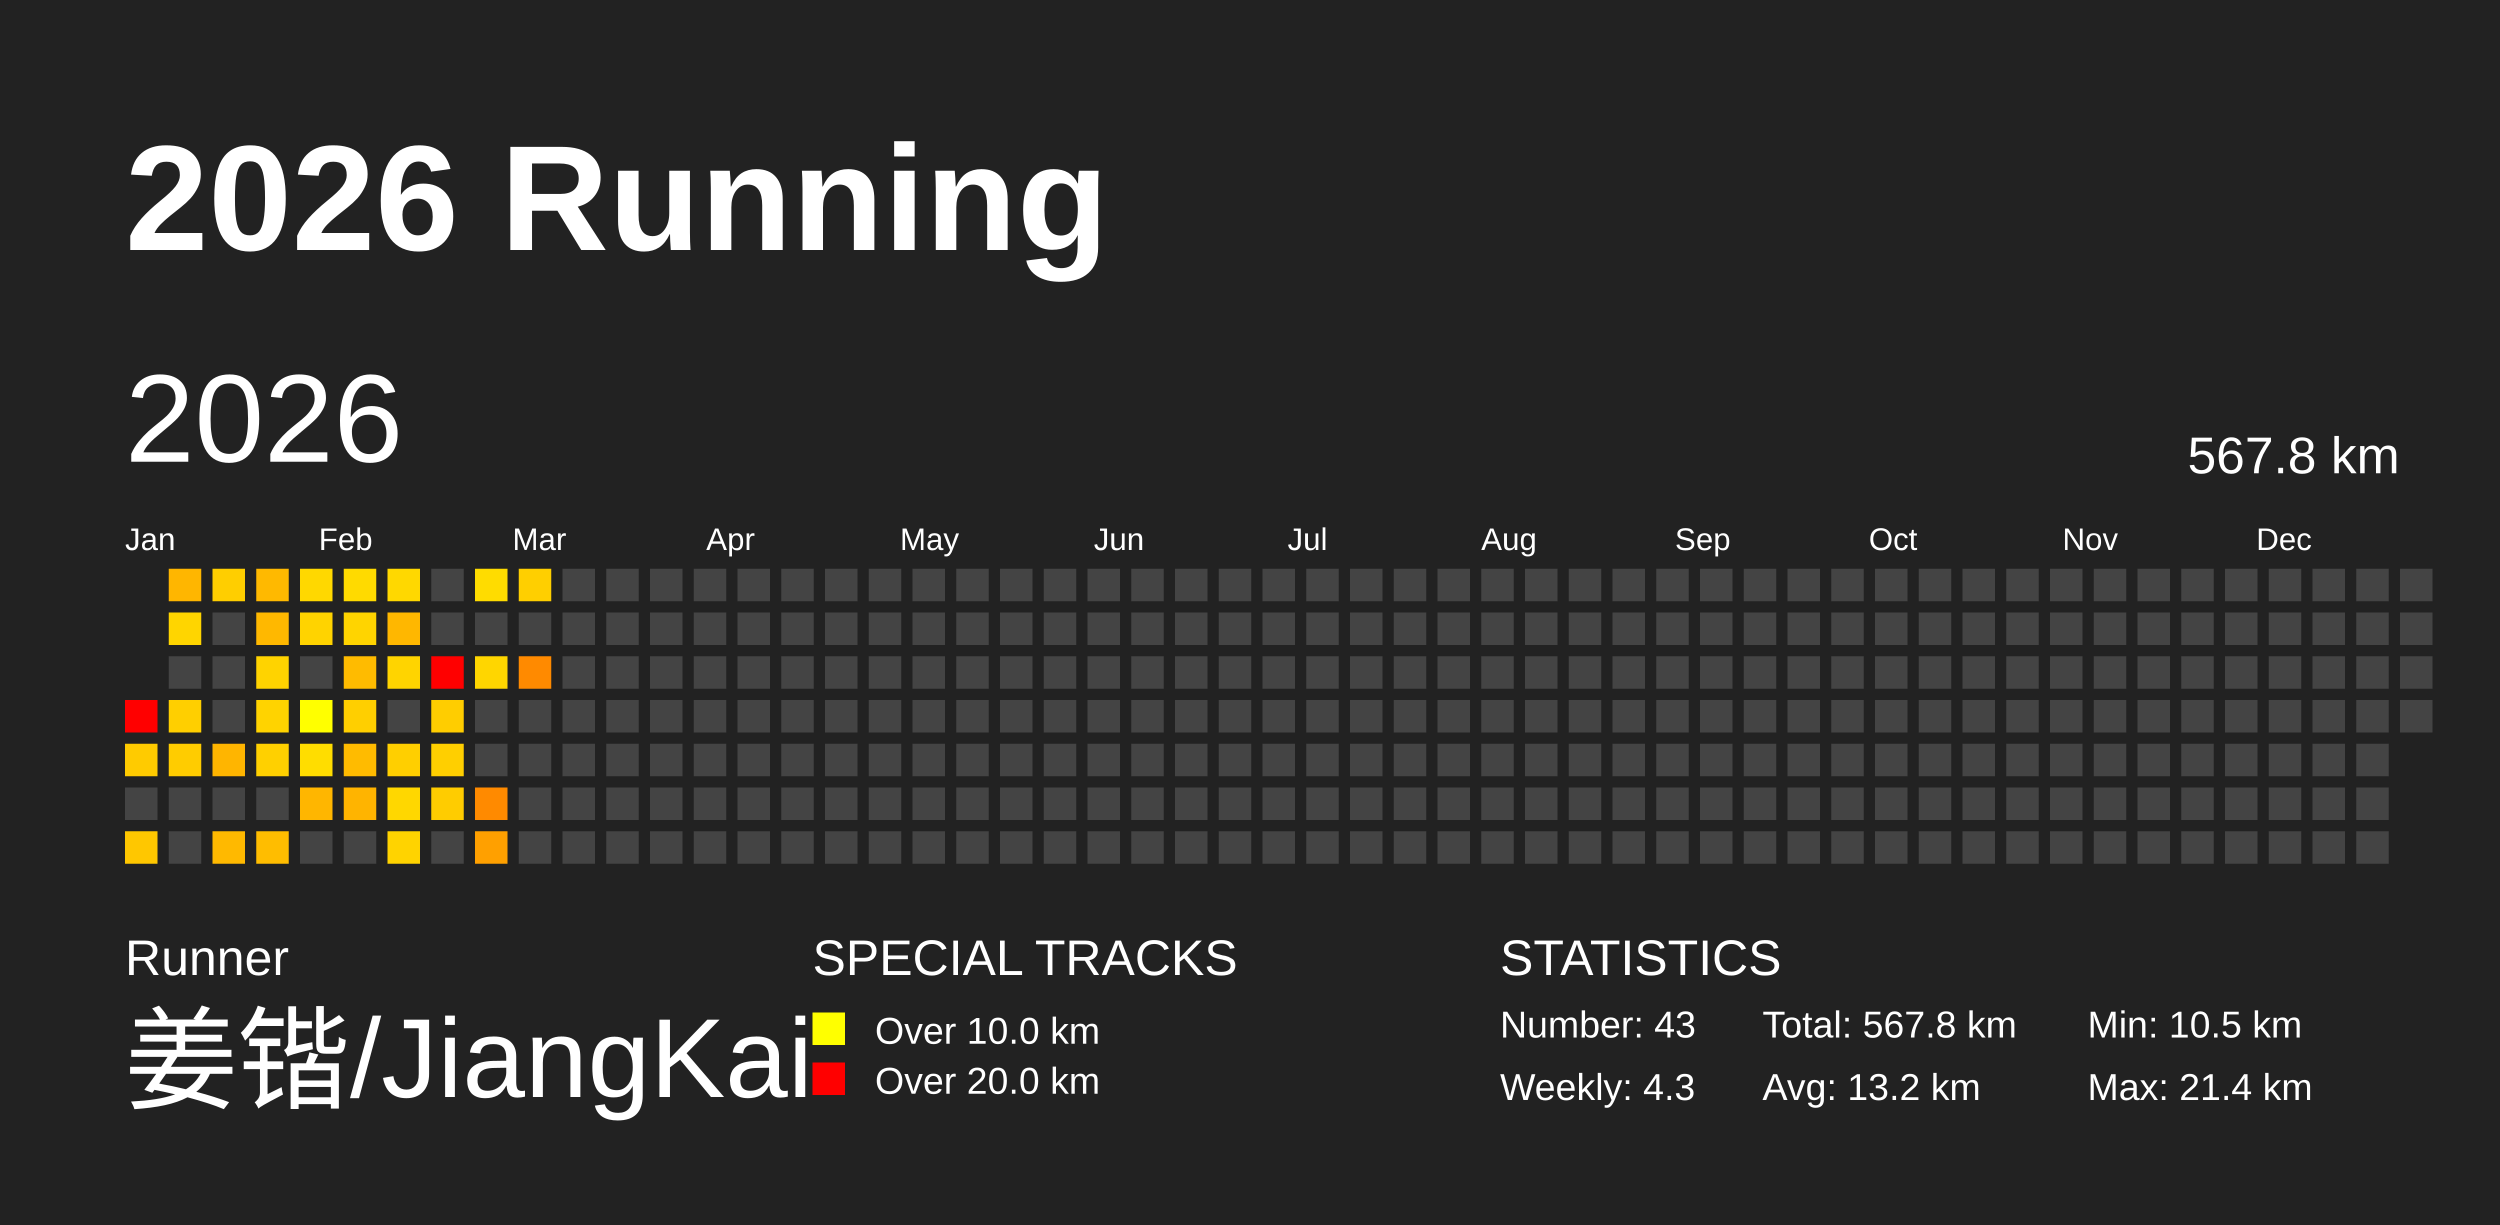
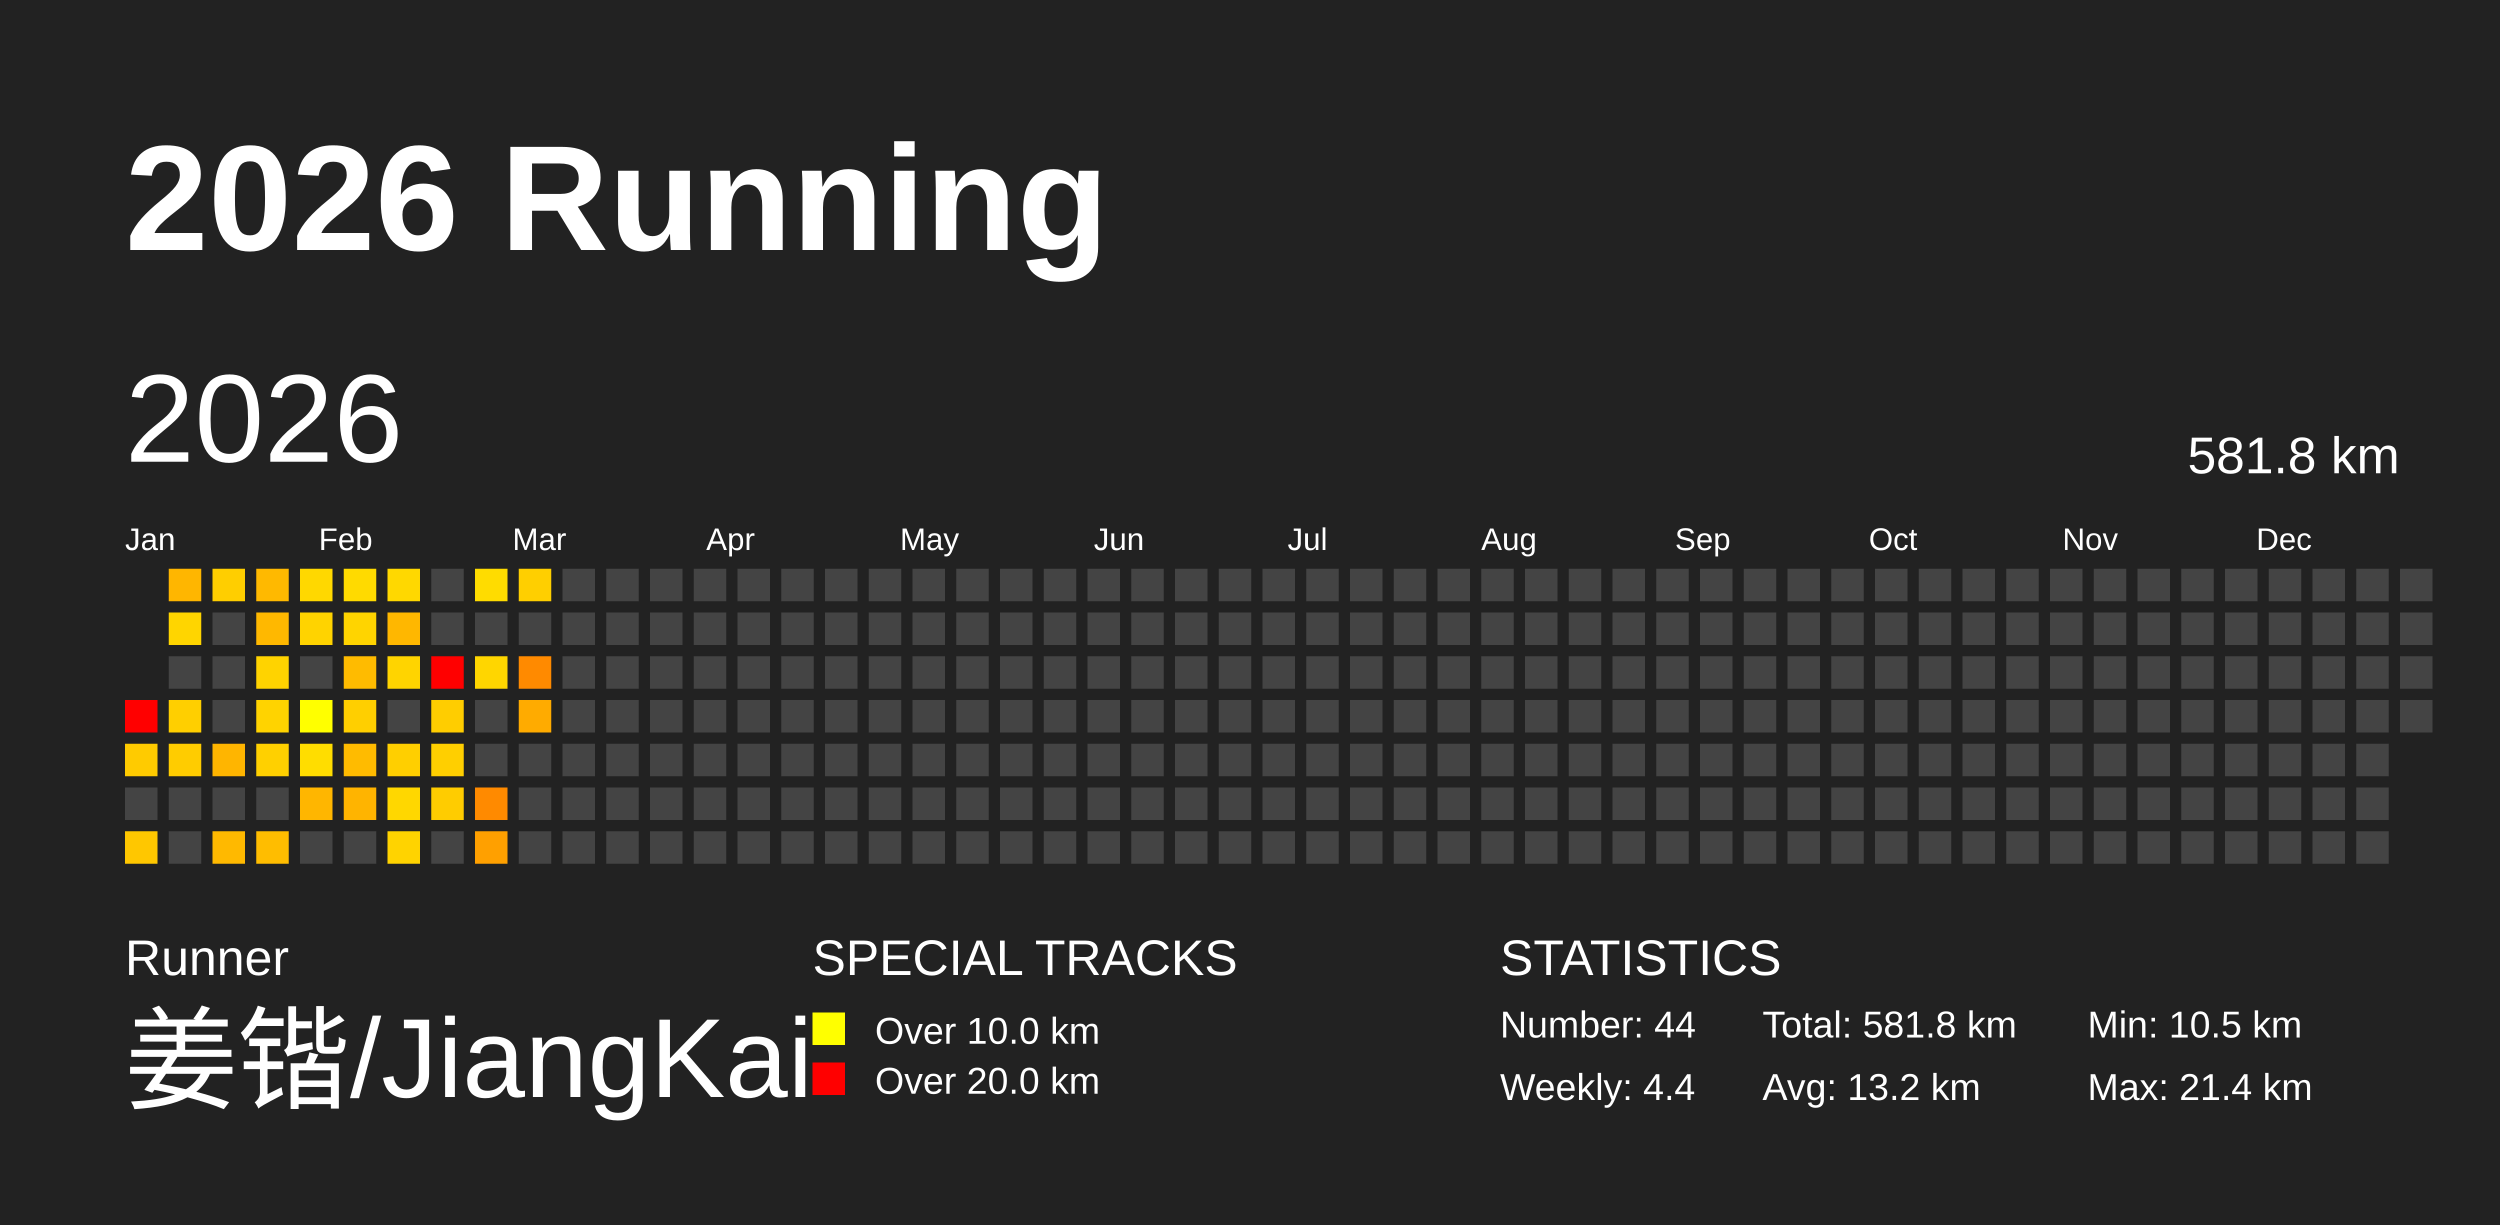
<svg xmlns="http://www.w3.org/2000/svg" baseProfile="full" height="98mm" version="1.1" viewBox="0,0,200,98" width="200mm">
  <defs />
  <rect fill="#222222" height="98" width="200" x="0" y="0" />
  <text fill="#FFFFFF" style="font-size:12px; font-family:Arial; font-weight:bold;" x="10" y="20">2026 Running</text>
  <text fill="#FFFFFF" style="font-size:4px; font-family:Arial" x="10" y="78">Runner</text>
  <text fill="#FFFFFF" style="font-size:9px; font-family:Arial" x="10" y="88">姜锴/JiangKai</text>
  <text fill="#FFFFFF" style="font-size:4px; font-family:Arial" x="65" y="78">SPECIAL TRACKS</text>
  <rect fill="yellow" height="2.6" width="2.6" x="65" y="81" />
  <text fill="#FFFFFF" style="font-size:3px; font-family:Arial" x="70" y="83.5">Over 10.0 km</text>
  <rect fill="red" height="2.6" width="2.6" x="65" y="85" />
  <text fill="#FFFFFF" style="font-size:3px; font-family:Arial" x="70" y="87.5">Over 20.0 km</text>
  <text fill="#FFFFFF" style="font-size:4px; font-family:Arial" x="120" y="78">STATISTICS</text>
-   <text fill="#FFFFFF" style="font-size:3px; font-family:Arial" x="120" y="83">Number: 43</text>
-   <text fill="#FFFFFF" style="font-size:3px; font-family:Arial" x="120" y="88">Weekly: 4.3</text>
-   <text fill="#FFFFFF" style="font-size:3px; font-family:Arial" x="141" y="83">Total: 567.8 km</text>
+   <text fill="#FFFFFF" style="font-size:3px; font-family:Arial" x="120" y="83">Number: 44</text>
+   <text fill="#FFFFFF" style="font-size:3px; font-family:Arial" x="120" y="88">Weekly: 4.4</text>
+   <text fill="#FFFFFF" style="font-size:3px; font-family:Arial" x="141" y="83">Total: 581.8 km</text>
  <text fill="#FFFFFF" style="font-size:3px; font-family:Arial" x="141" y="88">Avg: 13.2 km</text>
  <text fill="#FFFFFF" style="font-size:3px; font-family:Arial" x="167" y="83">Min: 10.5 km</text>
  <text fill="#FFFFFF" style="font-size:3px; font-family:Arial" x="167" y="88">Max: 21.4 km</text>
  <text dominant-baseline="hanging" fill="#FFFFFF" style="font-size:10.0px; font-family:Arial;" x="10" y="30">2026</text>
-   <text dominant-baseline="hanging" fill="#FFFFFF" style="font-size:4.125px; font-family:Arial;" x="175" y="35">567.8 km</text>
+   <text dominant-baseline="hanging" fill="#FFFFFF" style="font-size:4.125px; font-family:Arial;" x="175" y="35">581.8 km</text>
  <text fill="#FFFFFF" style="font-size:2.5px; font-family:Arial" x="10.0" y="44">Jan</text>
  <text fill="#FFFFFF" style="font-size:2.5px; font-family:Arial" x="25.5" y="44">Feb</text>
  <text fill="#FFFFFF" style="font-size:2.5px; font-family:Arial" x="41.0" y="44">Mar</text>
  <text fill="#FFFFFF" style="font-size:2.5px; font-family:Arial" x="56.5" y="44">Apr</text>
  <text fill="#FFFFFF" style="font-size:2.5px; font-family:Arial" x="72.0" y="44">May</text>
  <text fill="#FFFFFF" style="font-size:2.5px; font-family:Arial" x="87.5" y="44">Jun</text>
  <text fill="#FFFFFF" style="font-size:2.5px; font-family:Arial" x="103.0" y="44">Jul</text>
  <text fill="#FFFFFF" style="font-size:2.5px; font-family:Arial" x="118.5" y="44">Aug</text>
  <text fill="#FFFFFF" style="font-size:2.5px; font-family:Arial" x="134.0" y="44">Sep</text>
  <text fill="#FFFFFF" style="font-size:2.5px; font-family:Arial" x="149.5" y="44">Oct</text>
  <text fill="#FFFFFF" style="font-size:2.5px; font-family:Arial" x="165.0" y="44">Nov</text>
  <text fill="#FFFFFF" style="font-size:2.5px; font-family:Arial" x="180.5" y="44">Dec</text>
  <rect fill="red" height="2.6" width="2.6" x="10.0" y="56.0" />
  <rect fill="#ffcb00" height="2.6" width="2.6" x="10.0" y="59.5" />
  <rect fill="#444444" height="2.6" width="2.6" x="10.0" y="63.0" />
  <rect fill="#ffc700" height="2.6" width="2.6" x="10.0" y="66.5" />
  <rect fill="#ffb600" height="2.6" width="2.6" x="13.5" y="45.5" />
  <rect fill="#ffd500" height="2.6" width="2.6" x="13.5" y="49.0" />
  <rect fill="#444444" height="2.6" width="2.6" x="13.5" y="52.5" />
  <rect fill="#ffcf00" height="2.6" width="2.6" x="13.5" y="56.0" />
  <rect fill="#ffcc00" height="2.6" width="2.6" x="13.5" y="59.5" />
  <rect fill="#444444" height="2.6" width="2.6" x="13.5" y="63.0" />
  <rect fill="#444444" height="2.6" width="2.6" x="13.5" y="66.5" />
  <rect fill="#ffce00" height="2.6" width="2.6" x="17.0" y="45.5" />
  <rect fill="#444444" height="2.6" width="2.6" x="17.0" y="49.0" />
  <rect fill="#444444" height="2.6" width="2.6" x="17.0" y="52.5" />
  <rect fill="#444444" height="2.6" width="2.6" x="17.0" y="56.0" />
  <rect fill="#ffb500" height="2.6" width="2.6" x="17.0" y="59.5" />
  <rect fill="#444444" height="2.6" width="2.6" x="17.0" y="63.0" />
  <rect fill="#ffb900" height="2.6" width="2.6" x="17.0" y="66.5" />
  <rect fill="#ffb900" height="2.6" width="2.6" x="20.5" y="45.5" />
  <rect fill="#ffb800" height="2.6" width="2.6" x="20.5" y="49.0" />
  <rect fill="#ffd300" height="2.6" width="2.6" x="20.5" y="52.5" />
  <rect fill="#ffd300" height="2.6" width="2.6" x="20.5" y="56.0" />
  <rect fill="#ffd000" height="2.6" width="2.6" x="20.5" y="59.5" />
  <rect fill="#444444" height="2.6" width="2.6" x="20.5" y="63.0" />
  <rect fill="#ffbd00" height="2.6" width="2.6" x="20.5" y="66.5" />
  <rect fill="#ffd800" height="2.6" width="2.6" x="24.0" y="45.5" />
  <rect fill="#ffd300" height="2.6" width="2.6" x="24.0" y="49.0" />
  <rect fill="#444444" height="2.6" width="2.6" x="24.0" y="52.5" />
  <rect fill="#ffff00" height="2.6" width="2.6" x="24.0" y="56.0" />
  <rect fill="#ffdd00" height="2.6" width="2.6" x="24.0" y="59.5" />
  <rect fill="#ffb600" height="2.6" width="2.6" x="24.0" y="63.0" />
  <rect fill="#444444" height="2.6" width="2.6" x="24.0" y="66.5" />
  <rect fill="#ffda00" height="2.6" width="2.6" x="27.5" y="45.5" />
  <rect fill="#ffd400" height="2.6" width="2.6" x="27.5" y="49.0" />
  <rect fill="#ffbb00" height="2.6" width="2.6" x="27.5" y="52.5" />
  <rect fill="#ffcf00" height="2.6" width="2.6" x="27.5" y="56.0" />
  <rect fill="#ffbb00" height="2.6" width="2.6" x="27.5" y="59.5" />
  <rect fill="#ffb400" height="2.6" width="2.6" x="27.5" y="63.0" />
  <rect fill="#444444" height="2.6" width="2.6" x="27.5" y="66.5" />
  <rect fill="#ffd800" height="2.6" width="2.6" x="31.0" y="45.5" />
  <rect fill="#ffb700" height="2.6" width="2.6" x="31.0" y="49.0" />
  <rect fill="#ffd400" height="2.6" width="2.6" x="31.0" y="52.5" />
  <rect fill="#444444" height="2.6" width="2.6" x="31.0" y="56.0" />
  <rect fill="#ffcf00" height="2.6" width="2.6" x="31.0" y="59.5" />
  <rect fill="#ffd700" height="2.6" width="2.6" x="31.0" y="63.0" />
  <rect fill="#ffd300" height="2.6" width="2.6" x="31.0" y="66.5" />
  <rect fill="#444444" height="2.6" width="2.6" x="34.5" y="45.5" />
  <rect fill="#444444" height="2.6" width="2.6" x="34.5" y="49.0" />
  <rect fill="red" height="2.6" width="2.6" x="34.5" y="52.5" />
  <rect fill="#ffcd00" height="2.6" width="2.6" x="34.5" y="56.0" />
  <rect fill="#ffcf00" height="2.6" width="2.6" x="34.5" y="59.5" />
  <rect fill="#ffcc00" height="2.6" width="2.6" x="34.5" y="63.0" />
  <rect fill="#444444" height="2.6" width="2.6" x="34.5" y="66.5" />
  <rect fill="#ffdc00" height="2.6" width="2.6" x="38.0" y="45.5" />
  <rect fill="#444444" height="2.6" width="2.6" x="38.0" y="49.0" />
  <rect fill="#ffd600" height="2.6" width="2.6" x="38.0" y="52.5" />
  <rect fill="#444444" height="2.6" width="2.6" x="38.0" y="56.0" />
  <rect fill="#444444" height="2.6" width="2.6" x="38.0" y="59.5" />
  <rect fill="#ff8a00" height="2.6" width="2.6" x="38.0" y="63.0" />
  <rect fill="#ffa000" height="2.6" width="2.6" x="38.0" y="66.5" />
  <rect fill="#ffcf00" height="2.6" width="2.6" x="41.5" y="45.5" />
  <rect fill="#444444" height="2.6" width="2.6" x="41.5" y="49.0" />
  <rect fill="#ff8a00" height="2.6" width="2.6" x="41.5" y="52.5" />
-   <rect fill="#444444" height="2.6" width="2.6" x="41.5" y="56.0" />
+   <rect fill="#ffab00" height="2.6" width="2.6" x="41.5" y="56.0" />
  <rect fill="#444444" height="2.6" width="2.6" x="41.5" y="59.5" />
  <rect fill="#444444" height="2.6" width="2.6" x="41.5" y="63.0" />
  <rect fill="#444444" height="2.6" width="2.6" x="41.5" y="66.5" />
  <rect fill="#444444" height="2.6" width="2.6" x="45.0" y="45.5" />
  <rect fill="#444444" height="2.6" width="2.6" x="45.0" y="49.0" />
  <rect fill="#444444" height="2.6" width="2.6" x="45.0" y="52.5" />
  <rect fill="#444444" height="2.6" width="2.6" x="45.0" y="56.0" />
  <rect fill="#444444" height="2.6" width="2.6" x="45.0" y="59.5" />
  <rect fill="#444444" height="2.6" width="2.6" x="45.0" y="63.0" />
  <rect fill="#444444" height="2.6" width="2.6" x="45.0" y="66.5" />
  <rect fill="#444444" height="2.6" width="2.6" x="48.5" y="45.5" />
  <rect fill="#444444" height="2.6" width="2.6" x="48.5" y="49.0" />
  <rect fill="#444444" height="2.6" width="2.6" x="48.5" y="52.5" />
  <rect fill="#444444" height="2.6" width="2.6" x="48.5" y="56.0" />
  <rect fill="#444444" height="2.6" width="2.6" x="48.5" y="59.5" />
  <rect fill="#444444" height="2.6" width="2.6" x="48.5" y="63.0" />
  <rect fill="#444444" height="2.6" width="2.6" x="48.5" y="66.5" />
  <rect fill="#444444" height="2.6" width="2.6" x="52.0" y="45.5" />
  <rect fill="#444444" height="2.6" width="2.6" x="52.0" y="49.0" />
  <rect fill="#444444" height="2.6" width="2.6" x="52.0" y="52.5" />
  <rect fill="#444444" height="2.6" width="2.6" x="52.0" y="56.0" />
  <rect fill="#444444" height="2.6" width="2.6" x="52.0" y="59.5" />
  <rect fill="#444444" height="2.6" width="2.6" x="52.0" y="63.0" />
  <rect fill="#444444" height="2.6" width="2.6" x="52.0" y="66.5" />
  <rect fill="#444444" height="2.6" width="2.6" x="55.5" y="45.5" />
  <rect fill="#444444" height="2.6" width="2.6" x="55.5" y="49.0" />
  <rect fill="#444444" height="2.6" width="2.6" x="55.5" y="52.5" />
  <rect fill="#444444" height="2.6" width="2.6" x="55.5" y="56.0" />
  <rect fill="#444444" height="2.6" width="2.6" x="55.5" y="59.5" />
  <rect fill="#444444" height="2.6" width="2.6" x="55.5" y="63.0" />
  <rect fill="#444444" height="2.6" width="2.6" x="55.5" y="66.5" />
  <rect fill="#444444" height="2.6" width="2.6" x="59.0" y="45.5" />
  <rect fill="#444444" height="2.6" width="2.6" x="59.0" y="49.0" />
  <rect fill="#444444" height="2.6" width="2.6" x="59.0" y="52.5" />
  <rect fill="#444444" height="2.6" width="2.6" x="59.0" y="56.0" />
  <rect fill="#444444" height="2.6" width="2.6" x="59.0" y="59.5" />
  <rect fill="#444444" height="2.6" width="2.6" x="59.0" y="63.0" />
  <rect fill="#444444" height="2.6" width="2.6" x="59.0" y="66.5" />
  <rect fill="#444444" height="2.6" width="2.6" x="62.5" y="45.5" />
  <rect fill="#444444" height="2.6" width="2.6" x="62.5" y="49.0" />
  <rect fill="#444444" height="2.6" width="2.6" x="62.5" y="52.5" />
  <rect fill="#444444" height="2.6" width="2.6" x="62.5" y="56.0" />
  <rect fill="#444444" height="2.6" width="2.6" x="62.5" y="59.5" />
  <rect fill="#444444" height="2.6" width="2.6" x="62.5" y="63.0" />
  <rect fill="#444444" height="2.6" width="2.6" x="62.5" y="66.5" />
  <rect fill="#444444" height="2.6" width="2.6" x="66.0" y="45.5" />
  <rect fill="#444444" height="2.6" width="2.6" x="66.0" y="49.0" />
  <rect fill="#444444" height="2.6" width="2.6" x="66.0" y="52.5" />
  <rect fill="#444444" height="2.6" width="2.6" x="66.0" y="56.0" />
  <rect fill="#444444" height="2.6" width="2.6" x="66.0" y="59.5" />
  <rect fill="#444444" height="2.6" width="2.6" x="66.0" y="63.0" />
  <rect fill="#444444" height="2.6" width="2.6" x="66.0" y="66.5" />
  <rect fill="#444444" height="2.6" width="2.6" x="69.5" y="45.5" />
  <rect fill="#444444" height="2.6" width="2.6" x="69.5" y="49.0" />
  <rect fill="#444444" height="2.6" width="2.6" x="69.5" y="52.5" />
  <rect fill="#444444" height="2.6" width="2.6" x="69.5" y="56.0" />
  <rect fill="#444444" height="2.6" width="2.6" x="69.5" y="59.5" />
  <rect fill="#444444" height="2.6" width="2.6" x="69.5" y="63.0" />
  <rect fill="#444444" height="2.6" width="2.6" x="69.5" y="66.5" />
  <rect fill="#444444" height="2.6" width="2.6" x="73.0" y="45.5" />
  <rect fill="#444444" height="2.6" width="2.6" x="73.0" y="49.0" />
  <rect fill="#444444" height="2.6" width="2.6" x="73.0" y="52.5" />
  <rect fill="#444444" height="2.6" width="2.6" x="73.0" y="56.0" />
  <rect fill="#444444" height="2.6" width="2.6" x="73.0" y="59.5" />
  <rect fill="#444444" height="2.6" width="2.6" x="73.0" y="63.0" />
  <rect fill="#444444" height="2.6" width="2.6" x="73.0" y="66.5" />
  <rect fill="#444444" height="2.6" width="2.6" x="76.5" y="45.5" />
  <rect fill="#444444" height="2.6" width="2.6" x="76.5" y="49.0" />
  <rect fill="#444444" height="2.6" width="2.6" x="76.5" y="52.5" />
  <rect fill="#444444" height="2.6" width="2.6" x="76.5" y="56.0" />
  <rect fill="#444444" height="2.6" width="2.6" x="76.5" y="59.5" />
  <rect fill="#444444" height="2.6" width="2.6" x="76.5" y="63.0" />
  <rect fill="#444444" height="2.6" width="2.6" x="76.5" y="66.5" />
  <rect fill="#444444" height="2.6" width="2.6" x="80.0" y="45.5" />
  <rect fill="#444444" height="2.6" width="2.6" x="80.0" y="49.0" />
  <rect fill="#444444" height="2.6" width="2.6" x="80.0" y="52.5" />
  <rect fill="#444444" height="2.6" width="2.6" x="80.0" y="56.0" />
  <rect fill="#444444" height="2.6" width="2.6" x="80.0" y="59.5" />
  <rect fill="#444444" height="2.6" width="2.6" x="80.0" y="63.0" />
  <rect fill="#444444" height="2.6" width="2.6" x="80.0" y="66.5" />
  <rect fill="#444444" height="2.6" width="2.6" x="83.5" y="45.5" />
  <rect fill="#444444" height="2.6" width="2.6" x="83.5" y="49.0" />
  <rect fill="#444444" height="2.6" width="2.6" x="83.5" y="52.5" />
  <rect fill="#444444" height="2.6" width="2.6" x="83.5" y="56.0" />
  <rect fill="#444444" height="2.6" width="2.6" x="83.5" y="59.5" />
  <rect fill="#444444" height="2.6" width="2.6" x="83.5" y="63.0" />
  <rect fill="#444444" height="2.6" width="2.6" x="83.5" y="66.5" />
  <rect fill="#444444" height="2.6" width="2.6" x="87.0" y="45.5" />
  <rect fill="#444444" height="2.6" width="2.6" x="87.0" y="49.0" />
  <rect fill="#444444" height="2.6" width="2.6" x="87.0" y="52.5" />
  <rect fill="#444444" height="2.6" width="2.6" x="87.0" y="56.0" />
  <rect fill="#444444" height="2.6" width="2.6" x="87.0" y="59.5" />
  <rect fill="#444444" height="2.6" width="2.6" x="87.0" y="63.0" />
  <rect fill="#444444" height="2.6" width="2.6" x="87.0" y="66.5" />
  <rect fill="#444444" height="2.6" width="2.6" x="90.5" y="45.5" />
  <rect fill="#444444" height="2.6" width="2.6" x="90.5" y="49.0" />
  <rect fill="#444444" height="2.6" width="2.6" x="90.5" y="52.5" />
  <rect fill="#444444" height="2.6" width="2.6" x="90.5" y="56.0" />
  <rect fill="#444444" height="2.6" width="2.6" x="90.5" y="59.5" />
  <rect fill="#444444" height="2.6" width="2.6" x="90.5" y="63.0" />
  <rect fill="#444444" height="2.6" width="2.6" x="90.5" y="66.5" />
  <rect fill="#444444" height="2.6" width="2.6" x="94.0" y="45.5" />
  <rect fill="#444444" height="2.6" width="2.6" x="94.0" y="49.0" />
  <rect fill="#444444" height="2.6" width="2.6" x="94.0" y="52.5" />
  <rect fill="#444444" height="2.6" width="2.6" x="94.0" y="56.0" />
  <rect fill="#444444" height="2.6" width="2.6" x="94.0" y="59.5" />
  <rect fill="#444444" height="2.6" width="2.6" x="94.0" y="63.0" />
  <rect fill="#444444" height="2.6" width="2.6" x="94.0" y="66.5" />
  <rect fill="#444444" height="2.6" width="2.6" x="97.5" y="45.5" />
  <rect fill="#444444" height="2.6" width="2.6" x="97.5" y="49.0" />
  <rect fill="#444444" height="2.6" width="2.6" x="97.5" y="52.5" />
  <rect fill="#444444" height="2.6" width="2.6" x="97.5" y="56.0" />
  <rect fill="#444444" height="2.6" width="2.6" x="97.5" y="59.5" />
  <rect fill="#444444" height="2.6" width="2.6" x="97.5" y="63.0" />
  <rect fill="#444444" height="2.6" width="2.6" x="97.5" y="66.5" />
  <rect fill="#444444" height="2.6" width="2.6" x="101.0" y="45.5" />
  <rect fill="#444444" height="2.6" width="2.6" x="101.0" y="49.0" />
  <rect fill="#444444" height="2.6" width="2.6" x="101.0" y="52.5" />
  <rect fill="#444444" height="2.6" width="2.6" x="101.0" y="56.0" />
  <rect fill="#444444" height="2.6" width="2.6" x="101.0" y="59.5" />
  <rect fill="#444444" height="2.6" width="2.6" x="101.0" y="63.0" />
  <rect fill="#444444" height="2.6" width="2.6" x="101.0" y="66.5" />
  <rect fill="#444444" height="2.6" width="2.6" x="104.5" y="45.5" />
  <rect fill="#444444" height="2.6" width="2.6" x="104.5" y="49.0" />
  <rect fill="#444444" height="2.6" width="2.6" x="104.5" y="52.5" />
  <rect fill="#444444" height="2.6" width="2.6" x="104.5" y="56.0" />
  <rect fill="#444444" height="2.6" width="2.6" x="104.5" y="59.5" />
  <rect fill="#444444" height="2.6" width="2.6" x="104.5" y="63.0" />
  <rect fill="#444444" height="2.6" width="2.6" x="104.5" y="66.5" />
  <rect fill="#444444" height="2.6" width="2.6" x="108.0" y="45.5" />
  <rect fill="#444444" height="2.6" width="2.6" x="108.0" y="49.0" />
  <rect fill="#444444" height="2.6" width="2.6" x="108.0" y="52.5" />
  <rect fill="#444444" height="2.6" width="2.6" x="108.0" y="56.0" />
  <rect fill="#444444" height="2.6" width="2.6" x="108.0" y="59.5" />
  <rect fill="#444444" height="2.6" width="2.6" x="108.0" y="63.0" />
  <rect fill="#444444" height="2.6" width="2.6" x="108.0" y="66.5" />
  <rect fill="#444444" height="2.6" width="2.6" x="111.5" y="45.5" />
  <rect fill="#444444" height="2.6" width="2.6" x="111.5" y="49.0" />
  <rect fill="#444444" height="2.6" width="2.6" x="111.5" y="52.5" />
  <rect fill="#444444" height="2.6" width="2.6" x="111.5" y="56.0" />
  <rect fill="#444444" height="2.6" width="2.6" x="111.5" y="59.5" />
  <rect fill="#444444" height="2.6" width="2.6" x="111.5" y="63.0" />
  <rect fill="#444444" height="2.6" width="2.6" x="111.5" y="66.5" />
  <rect fill="#444444" height="2.6" width="2.6" x="115.0" y="45.5" />
  <rect fill="#444444" height="2.6" width="2.6" x="115.0" y="49.0" />
  <rect fill="#444444" height="2.6" width="2.6" x="115.0" y="52.5" />
  <rect fill="#444444" height="2.6" width="2.6" x="115.0" y="56.0" />
  <rect fill="#444444" height="2.6" width="2.6" x="115.0" y="59.5" />
  <rect fill="#444444" height="2.6" width="2.6" x="115.0" y="63.0" />
  <rect fill="#444444" height="2.6" width="2.6" x="115.0" y="66.5" />
  <rect fill="#444444" height="2.6" width="2.6" x="118.5" y="45.5" />
  <rect fill="#444444" height="2.6" width="2.6" x="118.5" y="49.0" />
  <rect fill="#444444" height="2.6" width="2.6" x="118.5" y="52.5" />
  <rect fill="#444444" height="2.6" width="2.6" x="118.5" y="56.0" />
  <rect fill="#444444" height="2.6" width="2.6" x="118.5" y="59.5" />
  <rect fill="#444444" height="2.6" width="2.6" x="118.5" y="63.0" />
  <rect fill="#444444" height="2.6" width="2.6" x="118.5" y="66.5" />
  <rect fill="#444444" height="2.6" width="2.6" x="122.0" y="45.5" />
  <rect fill="#444444" height="2.6" width="2.6" x="122.0" y="49.0" />
  <rect fill="#444444" height="2.6" width="2.6" x="122.0" y="52.5" />
  <rect fill="#444444" height="2.6" width="2.6" x="122.0" y="56.0" />
  <rect fill="#444444" height="2.6" width="2.6" x="122.0" y="59.5" />
  <rect fill="#444444" height="2.6" width="2.6" x="122.0" y="63.0" />
  <rect fill="#444444" height="2.6" width="2.6" x="122.0" y="66.5" />
  <rect fill="#444444" height="2.6" width="2.6" x="125.5" y="45.5" />
  <rect fill="#444444" height="2.6" width="2.6" x="125.5" y="49.0" />
  <rect fill="#444444" height="2.6" width="2.6" x="125.5" y="52.5" />
  <rect fill="#444444" height="2.6" width="2.6" x="125.5" y="56.0" />
  <rect fill="#444444" height="2.6" width="2.6" x="125.5" y="59.5" />
  <rect fill="#444444" height="2.6" width="2.6" x="125.5" y="63.0" />
  <rect fill="#444444" height="2.6" width="2.6" x="125.5" y="66.5" />
  <rect fill="#444444" height="2.6" width="2.6" x="129.0" y="45.5" />
  <rect fill="#444444" height="2.6" width="2.6" x="129.0" y="49.0" />
  <rect fill="#444444" height="2.6" width="2.6" x="129.0" y="52.5" />
  <rect fill="#444444" height="2.6" width="2.6" x="129.0" y="56.0" />
  <rect fill="#444444" height="2.6" width="2.6" x="129.0" y="59.5" />
  <rect fill="#444444" height="2.6" width="2.6" x="129.0" y="63.0" />
  <rect fill="#444444" height="2.6" width="2.6" x="129.0" y="66.5" />
  <rect fill="#444444" height="2.6" width="2.6" x="132.5" y="45.5" />
  <rect fill="#444444" height="2.6" width="2.6" x="132.5" y="49.0" />
  <rect fill="#444444" height="2.6" width="2.6" x="132.5" y="52.5" />
  <rect fill="#444444" height="2.6" width="2.6" x="132.5" y="56.0" />
  <rect fill="#444444" height="2.6" width="2.6" x="132.5" y="59.5" />
  <rect fill="#444444" height="2.6" width="2.6" x="132.5" y="63.0" />
  <rect fill="#444444" height="2.6" width="2.6" x="132.5" y="66.5" />
  <rect fill="#444444" height="2.6" width="2.6" x="136.0" y="45.5" />
  <rect fill="#444444" height="2.6" width="2.6" x="136.0" y="49.0" />
  <rect fill="#444444" height="2.6" width="2.6" x="136.0" y="52.5" />
  <rect fill="#444444" height="2.6" width="2.6" x="136.0" y="56.0" />
  <rect fill="#444444" height="2.6" width="2.6" x="136.0" y="59.5" />
  <rect fill="#444444" height="2.6" width="2.6" x="136.0" y="63.0" />
  <rect fill="#444444" height="2.6" width="2.6" x="136.0" y="66.5" />
  <rect fill="#444444" height="2.6" width="2.6" x="139.5" y="45.5" />
  <rect fill="#444444" height="2.6" width="2.6" x="139.5" y="49.0" />
  <rect fill="#444444" height="2.6" width="2.6" x="139.5" y="52.5" />
  <rect fill="#444444" height="2.6" width="2.6" x="139.5" y="56.0" />
  <rect fill="#444444" height="2.6" width="2.6" x="139.5" y="59.5" />
  <rect fill="#444444" height="2.6" width="2.6" x="139.5" y="63.0" />
  <rect fill="#444444" height="2.6" width="2.6" x="139.5" y="66.5" />
  <rect fill="#444444" height="2.6" width="2.6" x="143.0" y="45.5" />
  <rect fill="#444444" height="2.6" width="2.6" x="143.0" y="49.0" />
  <rect fill="#444444" height="2.6" width="2.6" x="143.0" y="52.5" />
  <rect fill="#444444" height="2.6" width="2.6" x="143.0" y="56.0" />
  <rect fill="#444444" height="2.6" width="2.6" x="143.0" y="59.5" />
  <rect fill="#444444" height="2.6" width="2.6" x="143.0" y="63.0" />
  <rect fill="#444444" height="2.6" width="2.6" x="143.0" y="66.5" />
  <rect fill="#444444" height="2.6" width="2.6" x="146.5" y="45.5" />
  <rect fill="#444444" height="2.6" width="2.6" x="146.5" y="49.0" />
  <rect fill="#444444" height="2.6" width="2.6" x="146.5" y="52.5" />
  <rect fill="#444444" height="2.6" width="2.6" x="146.5" y="56.0" />
  <rect fill="#444444" height="2.6" width="2.6" x="146.5" y="59.5" />
  <rect fill="#444444" height="2.6" width="2.6" x="146.5" y="63.0" />
  <rect fill="#444444" height="2.6" width="2.6" x="146.5" y="66.5" />
  <rect fill="#444444" height="2.6" width="2.6" x="150.0" y="45.5" />
  <rect fill="#444444" height="2.6" width="2.6" x="150.0" y="49.0" />
  <rect fill="#444444" height="2.6" width="2.6" x="150.0" y="52.5" />
  <rect fill="#444444" height="2.6" width="2.6" x="150.0" y="56.0" />
  <rect fill="#444444" height="2.6" width="2.6" x="150.0" y="59.5" />
  <rect fill="#444444" height="2.6" width="2.6" x="150.0" y="63.0" />
  <rect fill="#444444" height="2.6" width="2.6" x="150.0" y="66.5" />
  <rect fill="#444444" height="2.6" width="2.6" x="153.5" y="45.5" />
  <rect fill="#444444" height="2.6" width="2.6" x="153.5" y="49.0" />
  <rect fill="#444444" height="2.6" width="2.6" x="153.5" y="52.5" />
  <rect fill="#444444" height="2.6" width="2.6" x="153.5" y="56.0" />
  <rect fill="#444444" height="2.6" width="2.6" x="153.5" y="59.5" />
  <rect fill="#444444" height="2.6" width="2.6" x="153.5" y="63.0" />
  <rect fill="#444444" height="2.6" width="2.6" x="153.5" y="66.5" />
  <rect fill="#444444" height="2.6" width="2.6" x="157.0" y="45.5" />
  <rect fill="#444444" height="2.6" width="2.6" x="157.0" y="49.0" />
  <rect fill="#444444" height="2.6" width="2.6" x="157.0" y="52.5" />
  <rect fill="#444444" height="2.6" width="2.6" x="157.0" y="56.0" />
  <rect fill="#444444" height="2.6" width="2.6" x="157.0" y="59.5" />
  <rect fill="#444444" height="2.6" width="2.6" x="157.0" y="63.0" />
  <rect fill="#444444" height="2.6" width="2.6" x="157.0" y="66.5" />
  <rect fill="#444444" height="2.6" width="2.6" x="160.5" y="45.5" />
  <rect fill="#444444" height="2.6" width="2.6" x="160.5" y="49.0" />
  <rect fill="#444444" height="2.6" width="2.6" x="160.5" y="52.5" />
  <rect fill="#444444" height="2.6" width="2.6" x="160.5" y="56.0" />
  <rect fill="#444444" height="2.6" width="2.6" x="160.5" y="59.5" />
  <rect fill="#444444" height="2.6" width="2.6" x="160.5" y="63.0" />
  <rect fill="#444444" height="2.6" width="2.6" x="160.5" y="66.5" />
  <rect fill="#444444" height="2.6" width="2.6" x="164.0" y="45.5" />
  <rect fill="#444444" height="2.6" width="2.6" x="164.0" y="49.0" />
  <rect fill="#444444" height="2.6" width="2.6" x="164.0" y="52.5" />
  <rect fill="#444444" height="2.6" width="2.6" x="164.0" y="56.0" />
  <rect fill="#444444" height="2.6" width="2.6" x="164.0" y="59.5" />
  <rect fill="#444444" height="2.6" width="2.6" x="164.0" y="63.0" />
  <rect fill="#444444" height="2.6" width="2.6" x="164.0" y="66.5" />
  <rect fill="#444444" height="2.6" width="2.6" x="167.5" y="45.5" />
  <rect fill="#444444" height="2.6" width="2.6" x="167.5" y="49.0" />
  <rect fill="#444444" height="2.6" width="2.6" x="167.5" y="52.5" />
  <rect fill="#444444" height="2.6" width="2.6" x="167.5" y="56.0" />
  <rect fill="#444444" height="2.6" width="2.6" x="167.5" y="59.5" />
  <rect fill="#444444" height="2.6" width="2.6" x="167.5" y="63.0" />
  <rect fill="#444444" height="2.6" width="2.6" x="167.5" y="66.5" />
  <rect fill="#444444" height="2.6" width="2.6" x="171.0" y="45.5" />
  <rect fill="#444444" height="2.6" width="2.6" x="171.0" y="49.0" />
  <rect fill="#444444" height="2.6" width="2.6" x="171.0" y="52.5" />
  <rect fill="#444444" height="2.6" width="2.6" x="171.0" y="56.0" />
  <rect fill="#444444" height="2.6" width="2.6" x="171.0" y="59.5" />
  <rect fill="#444444" height="2.6" width="2.6" x="171.0" y="63.0" />
  <rect fill="#444444" height="2.6" width="2.6" x="171.0" y="66.5" />
  <rect fill="#444444" height="2.6" width="2.6" x="174.5" y="45.5" />
  <rect fill="#444444" height="2.6" width="2.6" x="174.5" y="49.0" />
  <rect fill="#444444" height="2.6" width="2.6" x="174.5" y="52.5" />
  <rect fill="#444444" height="2.6" width="2.6" x="174.5" y="56.0" />
  <rect fill="#444444" height="2.6" width="2.6" x="174.5" y="59.5" />
  <rect fill="#444444" height="2.6" width="2.6" x="174.5" y="63.0" />
  <rect fill="#444444" height="2.6" width="2.6" x="174.5" y="66.5" />
  <rect fill="#444444" height="2.6" width="2.6" x="178.0" y="45.5" />
  <rect fill="#444444" height="2.6" width="2.6" x="178.0" y="49.0" />
  <rect fill="#444444" height="2.6" width="2.6" x="178.0" y="52.5" />
  <rect fill="#444444" height="2.6" width="2.6" x="178.0" y="56.0" />
  <rect fill="#444444" height="2.6" width="2.6" x="178.0" y="59.5" />
  <rect fill="#444444" height="2.6" width="2.6" x="178.0" y="63.0" />
  <rect fill="#444444" height="2.6" width="2.6" x="178.0" y="66.5" />
  <rect fill="#444444" height="2.6" width="2.6" x="181.5" y="45.5" />
  <rect fill="#444444" height="2.6" width="2.6" x="181.5" y="49.0" />
  <rect fill="#444444" height="2.6" width="2.6" x="181.5" y="52.5" />
  <rect fill="#444444" height="2.6" width="2.6" x="181.5" y="56.0" />
  <rect fill="#444444" height="2.6" width="2.6" x="181.5" y="59.5" />
  <rect fill="#444444" height="2.6" width="2.6" x="181.5" y="63.0" />
  <rect fill="#444444" height="2.6" width="2.6" x="181.5" y="66.5" />
  <rect fill="#444444" height="2.6" width="2.6" x="185.0" y="45.5" />
  <rect fill="#444444" height="2.6" width="2.6" x="185.0" y="49.0" />
  <rect fill="#444444" height="2.6" width="2.6" x="185.0" y="52.5" />
  <rect fill="#444444" height="2.6" width="2.6" x="185.0" y="56.0" />
  <rect fill="#444444" height="2.6" width="2.6" x="185.0" y="59.5" />
  <rect fill="#444444" height="2.6" width="2.6" x="185.0" y="63.0" />
  <rect fill="#444444" height="2.6" width="2.6" x="185.0" y="66.5" />
  <rect fill="#444444" height="2.6" width="2.6" x="188.5" y="45.5" />
  <rect fill="#444444" height="2.6" width="2.6" x="188.5" y="49.0" />
  <rect fill="#444444" height="2.6" width="2.6" x="188.5" y="52.5" />
  <rect fill="#444444" height="2.6" width="2.6" x="188.5" y="56.0" />
  <rect fill="#444444" height="2.6" width="2.6" x="188.5" y="59.5" />
  <rect fill="#444444" height="2.6" width="2.6" x="188.5" y="63.0" />
  <rect fill="#444444" height="2.6" width="2.6" x="188.5" y="66.5" />
  <rect fill="#444444" height="2.6" width="2.6" x="192.0" y="45.5" />
  <rect fill="#444444" height="2.6" width="2.6" x="192.0" y="49.0" />
  <rect fill="#444444" height="2.6" width="2.6" x="192.0" y="52.5" />
  <rect fill="#444444" height="2.6" width="2.6" x="192.0" y="56.0" />
</svg>
